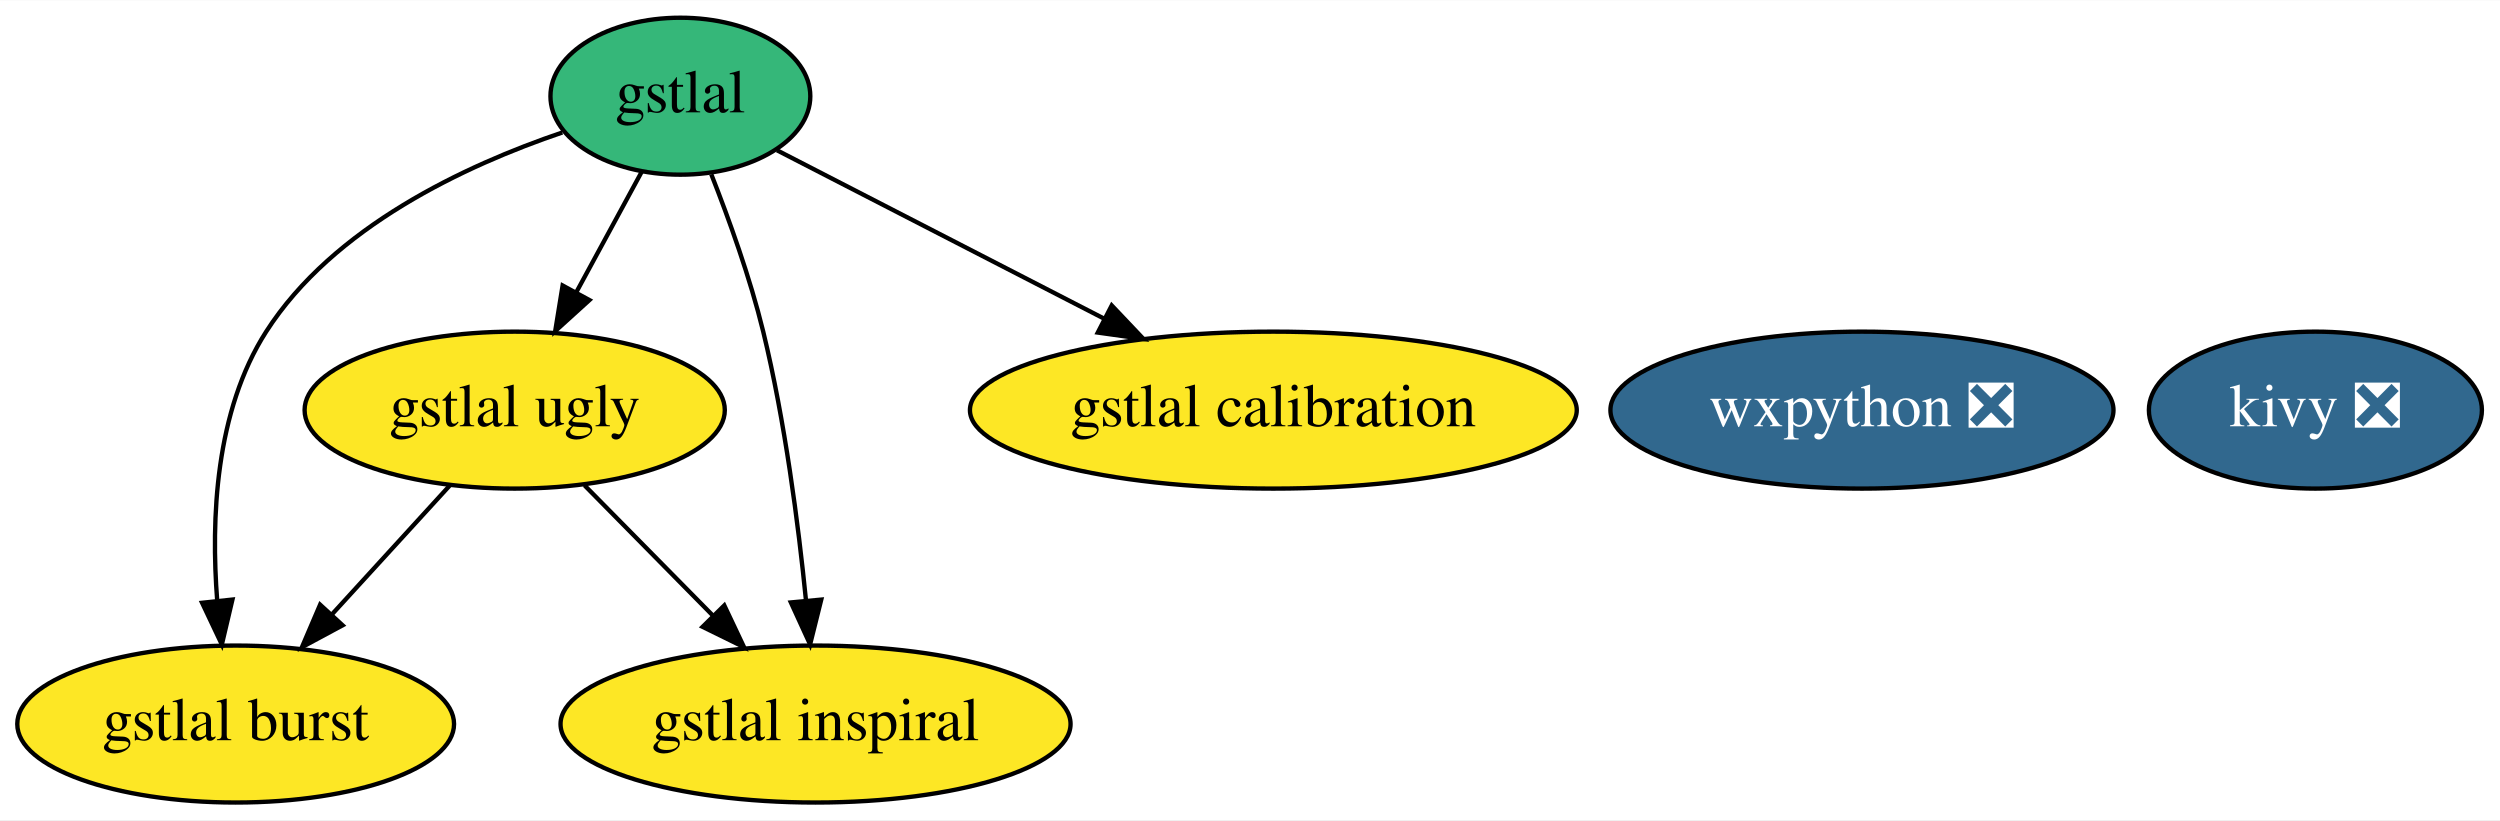
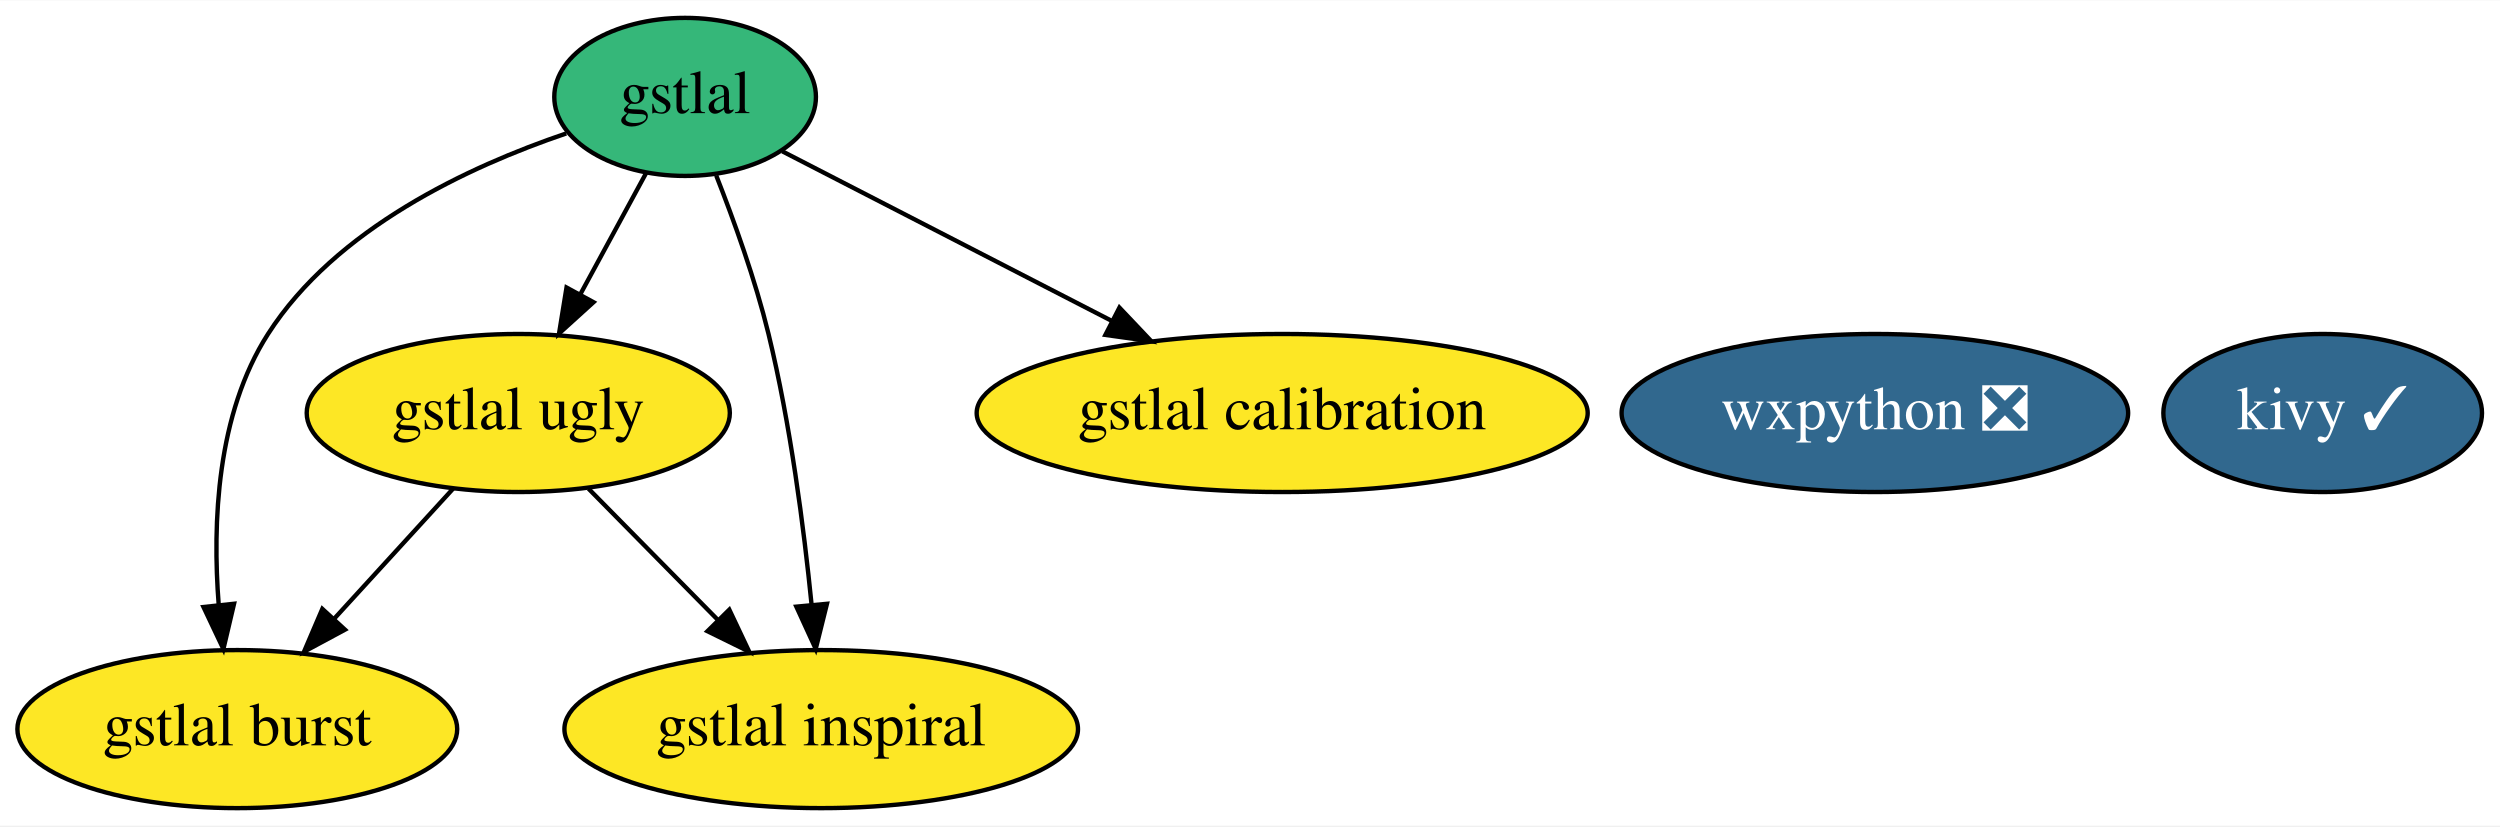
- <svg xmlns="http://www.w3.org/2000/svg" xmlns:xlink="http://www.w3.org/1999/xlink" width="573pt" height="188pt" viewBox="0.00 0.00 573.39 188.00">
+ <svg xmlns="http://www.w3.org/2000/svg" xmlns:xlink="http://www.w3.org/1999/xlink" width="569pt" height="188pt" viewBox="0.00 0.00 569.44 188.00">
  <g id="graph0" class="graph" transform="scale(1 1) rotate(0) translate(4 184)">
-     <polygon fill="white" stroke="transparent" points="-4,4 -4,-184 569.39,-184 569.39,4 -4,4" />
+     <polygon fill="white" stroke="transparent" points="-4,4 -4,-184 565.44,-184 565.44,4 -4,4" />
    <g id="node1" class="node">
      <g id="a_node1">
        <a xlink:href="https://github.com/conda-forge/wxpython-feedstock/pull/56" xlink:title="wxpython ❎">
          <ellipse fill="#31688e" stroke="black" cx="423.05" cy="-90" rx="57.69" ry="18" />
          <text text-anchor="middle" x="423.05" y="-86.3" font-family="Times,serif" font-size="14.00" fill="white">wxpython ❎</text>
        </a>
      </g>
    </g>
    <g id="node2" class="node">
      <g id="a_node2">
-         <a xlink:href="https://github.com/conda-forge/kivy-feedstock/pull/27" xlink:title="kivy ❎">
-           <ellipse fill="#31688e" stroke="black" cx="527.05" cy="-90" rx="38.19" ry="18" />
-           <text text-anchor="middle" x="527.05" y="-86.3" font-family="Times,serif" font-size="14.00" fill="white">kivy ❎</text>
+         <a xlink:href="https://github.com/conda-forge/kivy-feedstock/pull/27" xlink:title="kivy ✓">
+           <ellipse fill="#31688e" stroke="black" cx="525.05" cy="-90" rx="36.29" ry="18" />
+           <text text-anchor="middle" x="525.05" y="-86.3" font-family="Times,serif" font-size="14.00" fill="white">kivy ✓</text>
        </a>
      </g>
    </g>
    <g id="node3" class="node">
      <g id="a_node3">
        <a xlink:href="https://github.com/conda-forge/gstlal-feedstock" xlink:title="gstlal">
          <ellipse fill="#35b779" stroke="black" cx="152.05" cy="-162" rx="29.8" ry="18" />
          <text text-anchor="middle" x="152.05" y="-158.3" font-family="Times,serif" font-size="14.00">gstlal</text>
        </a>
      </g>
    </g>
    <g id="node4" class="node">
      <g id="a_node4">
        <a xlink:href="https://github.com/conda-forge/gstlal-ugly-feedstock" xlink:title="gstlal ugly">
          <ellipse fill="#fde725" stroke="black" cx="114.05" cy="-90" rx="48.19" ry="18" />
          <text text-anchor="middle" x="114.05" y="-86.3" font-family="Times,serif" font-size="14.00">gstlal ugly</text>
        </a>
      </g>
    </g>
    <g id="edge4" class="edge">
      <path fill="none" stroke="black" d="M143.23,-144.76C138.76,-136.53 133.22,-126.32 128.17,-117.02" />
      <polygon fill="black" stroke="black" points="131.19,-115.24 123.34,-108.12 125.04,-118.58 131.19,-115.24" />
    </g>
    <g id="node5" class="node">
      <g id="a_node5">
        <a xlink:href="https://github.com/conda-forge/gstlal-burst-feedstock" xlink:title="gstlal burst">
          <ellipse fill="#fde725" stroke="black" cx="50.05" cy="-18" rx="50.09" ry="18" />
          <text text-anchor="middle" x="50.05" y="-14.3" font-family="Times,serif" font-size="14.00">gstlal burst</text>
        </a>
      </g>
    </g>
    <g id="edge1" class="edge">
      <path fill="none" stroke="black" d="M124.98,-153.68C102.73,-146.13 72.44,-132.01 57.05,-108 45.38,-89.81 44.35,-65.04 45.82,-46.25" />
      <polygon fill="black" stroke="black" points="49.31,-46.55 46.88,-36.24 42.35,-45.81 49.31,-46.55" />
    </g>
    <g id="node6" class="node">
      <g id="a_node6">
        <a xlink:href="https://github.com/conda-forge/gstlal-inspiral-feedstock" xlink:title="gstlal inspiral">
          <ellipse fill="#fde725" stroke="black" cx="183.05" cy="-18" rx="58.49" ry="18" />
          <text text-anchor="middle" x="183.05" y="-14.3" font-family="Times,serif" font-size="14.00">gstlal inspiral</text>
        </a>
      </g>
    </g>
    <g id="edge3" class="edge">
      <path fill="none" stroke="black" d="M159.14,-144.09C163.18,-133.82 168.04,-120.35 171.05,-108 176.02,-87.58 179.09,-63.99 180.87,-46.23" />
      <polygon fill="black" stroke="black" points="184.36,-46.54 181.8,-36.26 177.39,-45.89 184.36,-46.54" />
    </g>
    <g id="node7" class="node">
      <g id="a_node7">
        <a xlink:href="https://github.com/conda-forge/gstlal-calibration-feedstock" xlink:title="gstlal calibration">
          <ellipse fill="#fde725" stroke="black" cx="288.05" cy="-90" rx="69.59" ry="18" />
          <text text-anchor="middle" x="288.05" y="-86.3" font-family="Times,serif" font-size="14.00">gstlal calibration</text>
        </a>
      </g>
    </g>
    <g id="edge2" class="edge">
      <path fill="none" stroke="black" d="M174.2,-149.6C194.49,-139.15 224.97,-123.46 249.29,-110.95" />
      <polygon fill="black" stroke="black" points="250.98,-114.01 258.27,-106.32 247.78,-107.79 250.98,-114.01" />
    </g>
    <g id="edge5" class="edge">
      <path fill="none" stroke="black" d="M99.2,-72.76C91.16,-63.97 81.07,-52.93 72.12,-43.14" />
      <polygon fill="black" stroke="black" points="74.58,-40.65 65.25,-35.63 69.42,-45.38 74.58,-40.65" />
    </g>
    <g id="edge6" class="edge">
      <path fill="none" stroke="black" d="M130.05,-72.76C138.8,-63.88 149.82,-52.71 159.53,-42.85" />
      <polygon fill="black" stroke="black" points="162.12,-45.21 166.65,-35.63 157.14,-40.3 162.12,-45.21" />
    </g>
  </g>
</svg>
